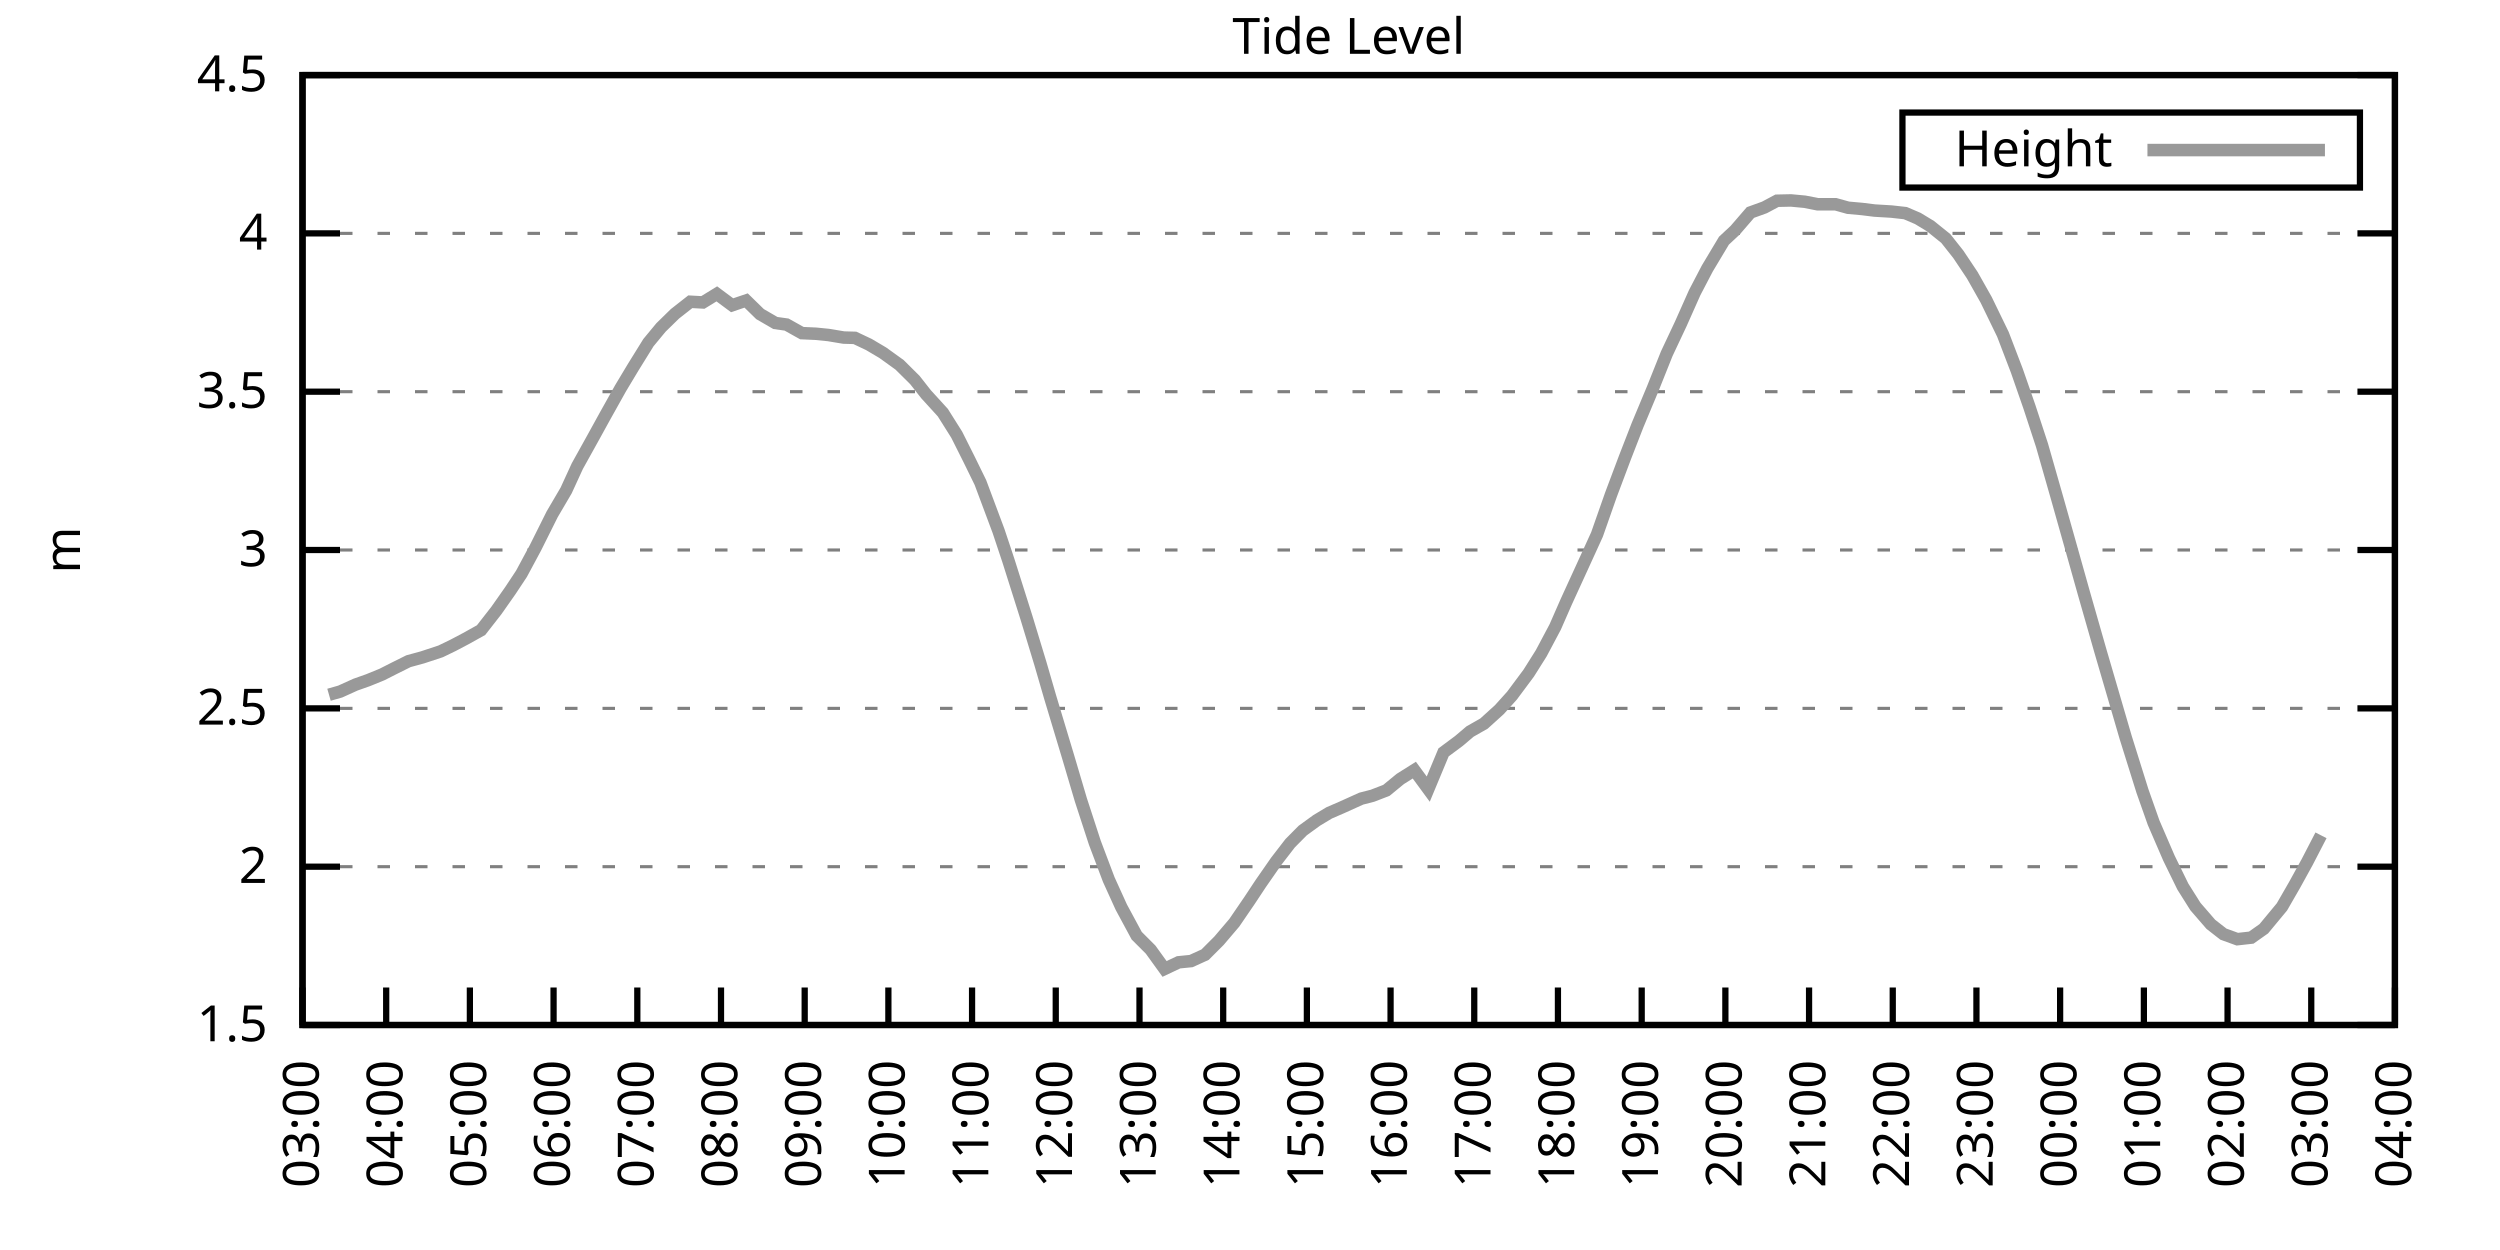
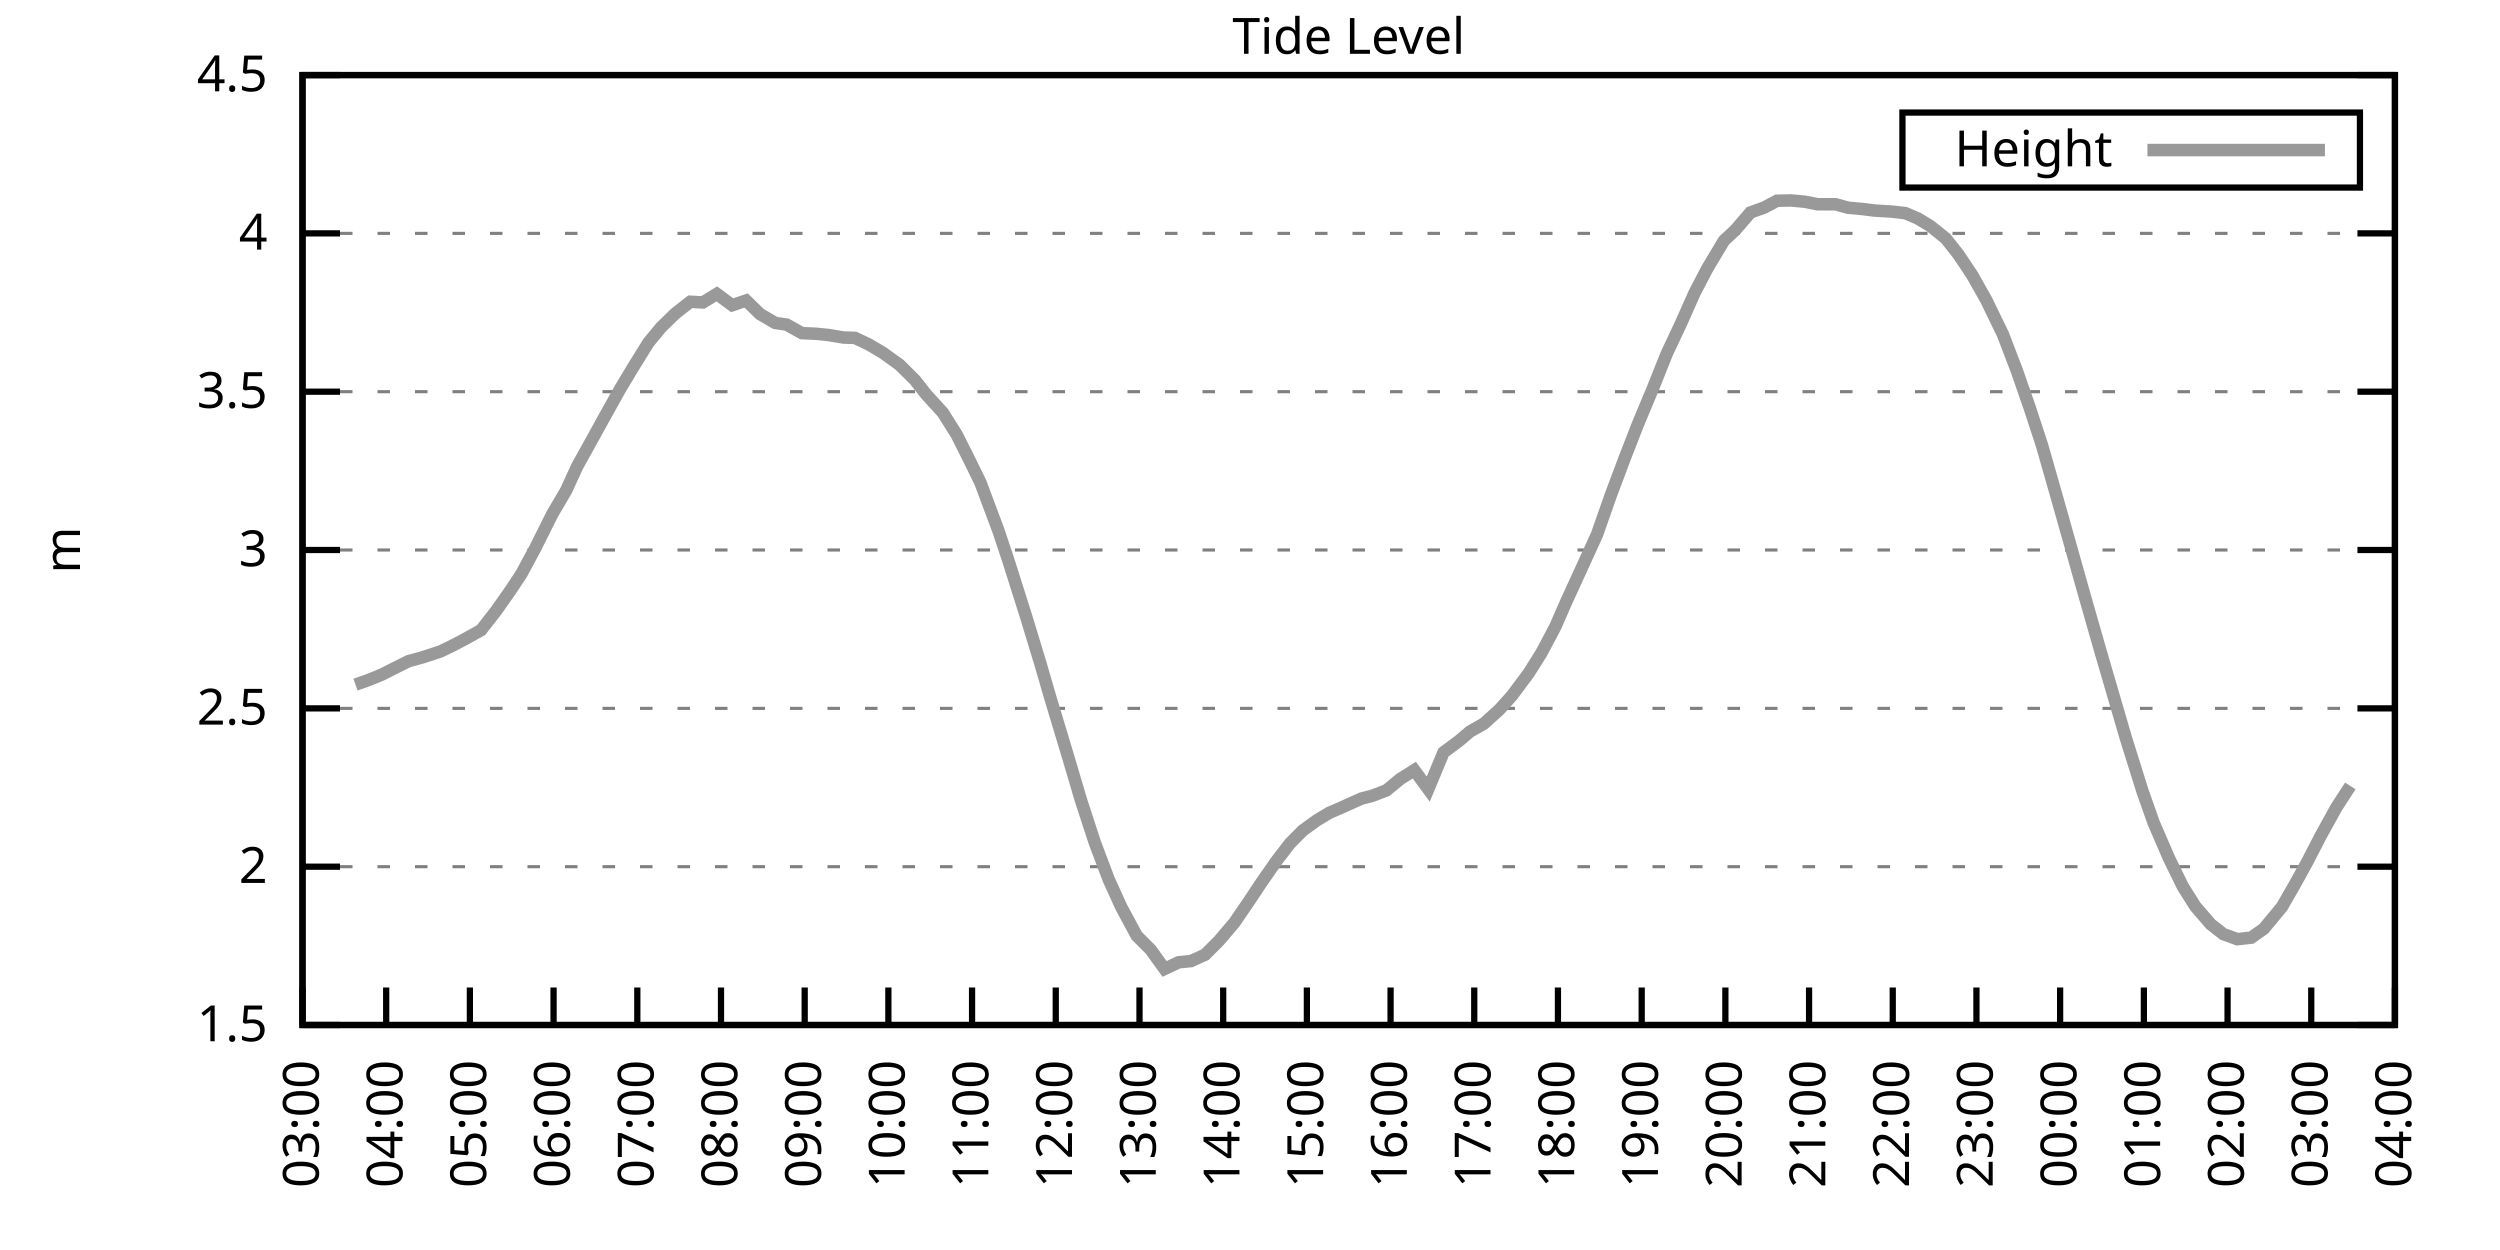
<svg xmlns="http://www.w3.org/2000/svg" xmlns:xlink="http://www.w3.org/1999/xlink" width="400" height="200" viewBox="0 0 400 200">
  <g id="gnuplot_canvas">
    <rect x="0" y="0" width="400" height="200" fill="none" />
    <defs>
      <circle id="gpDot" r="0.5" stroke-width="0.5" stroke="currentColor" />
      <path id="gpPt0" stroke-width="0.333" stroke="currentColor" d="M-1,0 h2 M0,-1 v2" />
      <path id="gpPt1" stroke-width="0.333" stroke="currentColor" d="M-1,-1 L1,1 M1,-1 L-1,1" />
      <path id="gpPt2" stroke-width="0.333" stroke="currentColor" d="M-1,0 L1,0 M0,-1 L0,1 M-1,-1 L1,1 M-1,1 L1,-1" />
      <rect id="gpPt3" stroke-width="0.333" stroke="currentColor" x="-1" y="-1" width="2" height="2" />
      <rect id="gpPt4" stroke-width="0.333" stroke="currentColor" fill="currentColor" x="-1" y="-1" width="2" height="2" />
      <circle id="gpPt5" stroke-width="0.333" stroke="currentColor" cx="0" cy="0" r="1" />
      <use xlink:href="#gpPt5" id="gpPt6" fill="currentColor" stroke="none" />
      <path id="gpPt7" stroke-width="0.333" stroke="currentColor" d="M0,-1.33 L-1.33,0.67 L1.33,0.67 z" />
      <use xlink:href="#gpPt7" id="gpPt8" fill="currentColor" stroke="none" />
      <use xlink:href="#gpPt7" id="gpPt9" stroke="currentColor" transform="rotate(180)" />
      <use xlink:href="#gpPt9" id="gpPt10" fill="currentColor" stroke="none" />
      <use xlink:href="#gpPt3" id="gpPt11" stroke="currentColor" transform="rotate(45)" />
      <use xlink:href="#gpPt11" id="gpPt12" fill="currentColor" stroke="none" />
      <path id="gpPt13" stroke-width="0.333" stroke="currentColor" d="M0,1.330 L1.265,0.411 L0.782,-1.067 L-0.782,-1.076 L-1.265,0.411 z" />
      <use xlink:href="#gpPt13" id="gpPt14" fill="currentColor" stroke="none" />
      <filter id="textbox" filterUnits="objectBoundingBox" x="0" y="0" height="1" width="1">
        <feFlood flood-color="white" flood-opacity="1" result="bgnd" />
        <feComposite in="SourceGraphic" in2="bgnd" operator="atop" />
      </filter>
      <filter id="greybox" filterUnits="objectBoundingBox" x="0" y="0" height="1" width="1">
        <feFlood flood-color="lightgrey" flood-opacity="1" result="grey" />
        <feComposite in="SourceGraphic" in2="grey" operator="atop" />
      </filter>
    </defs>
    <g fill="none" color="white" stroke="currentColor" stroke-width="1.00" stroke-linecap="butt" stroke-linejoin="miter">
</g>
    <g fill="none" color="black" stroke="currentColor" stroke-width="1.00" stroke-linecap="butt" stroke-linejoin="miter">
      <g stroke="none" shape-rendering="crispEdges">
        <polygon fill="rgb(255, 255, 255)" points="48.40,164.00 383.18,164.00 383.18,12.02 48.40,12.02 " />
      </g>
    </g>
    <g fill="none" color="black" stroke="currentColor" stroke-width="1.00" stroke-linecap="butt" stroke-linejoin="miter">
</g>
    <g fill="none" color="black" stroke="black" stroke-width="0.50" stroke-linecap="butt" stroke-linejoin="miter">
</g>
    <g fill="none" color="gray" stroke="currentColor" stroke-width="0.50" stroke-linecap="butt" stroke-linejoin="miter">
      <path stroke="gray" stroke-dasharray="2,4" class="gridline" d="M48.40,164.00 L383.19,164.00  " />
    </g>
    <g fill="none" color="gray" stroke="gray" stroke-width="1.00" stroke-linecap="butt" stroke-linejoin="miter">
</g>
    <g fill="none" color="black" stroke="currentColor" stroke-width="1.00" stroke-linecap="butt" stroke-linejoin="miter">
      <path stroke="black" d="M48.40,164.00 L54.40,164.00 M383.19,164.00 L377.19,164.00  " />
      <g transform="translate(42.80,166.60)" stroke="none" fill="black" font-family="Sans" font-size="8.00" text-anchor="end">
        <text>
          <tspan font-family="Sans"> 1.5</tspan>
        </text>
      </g>
    </g>
    <g fill="none" color="black" stroke="currentColor" stroke-width="1.00" stroke-linecap="butt" stroke-linejoin="miter">
</g>
    <g fill="none" color="black" stroke="black" stroke-width="0.50" stroke-linecap="butt" stroke-linejoin="miter">
</g>
    <g fill="none" color="gray" stroke="currentColor" stroke-width="0.50" stroke-linecap="butt" stroke-linejoin="miter">
      <path stroke="gray" stroke-dasharray="2,4" class="gridline" d="M48.40,138.67 L383.19,138.67  " />
    </g>
    <g fill="none" color="gray" stroke="gray" stroke-width="1.00" stroke-linecap="butt" stroke-linejoin="miter">
</g>
    <g fill="none" color="black" stroke="currentColor" stroke-width="1.00" stroke-linecap="butt" stroke-linejoin="miter">
      <path stroke="black" d="M48.40,138.67 L54.40,138.67 M383.19,138.67 L377.19,138.67  " />
      <g transform="translate(42.80,141.27)" stroke="none" fill="black" font-family="Sans" font-size="8.00" text-anchor="end">
        <text>
          <tspan font-family="Sans"> 2</tspan>
        </text>
      </g>
    </g>
    <g fill="none" color="black" stroke="currentColor" stroke-width="1.00" stroke-linecap="butt" stroke-linejoin="miter">
</g>
    <g fill="none" color="black" stroke="black" stroke-width="0.50" stroke-linecap="butt" stroke-linejoin="miter">
</g>
    <g fill="none" color="gray" stroke="currentColor" stroke-width="0.50" stroke-linecap="butt" stroke-linejoin="miter">
      <path stroke="gray" stroke-dasharray="2,4" class="gridline" d="M48.40,113.34 L383.19,113.34  " />
    </g>
    <g fill="none" color="gray" stroke="gray" stroke-width="1.00" stroke-linecap="butt" stroke-linejoin="miter">
</g>
    <g fill="none" color="black" stroke="currentColor" stroke-width="1.00" stroke-linecap="butt" stroke-linejoin="miter">
      <path stroke="black" d="M48.40,113.34 L54.40,113.34 M383.19,113.34 L377.19,113.34  " />
      <g transform="translate(42.80,115.94)" stroke="none" fill="black" font-family="Sans" font-size="8.00" text-anchor="end">
        <text>
          <tspan font-family="Sans"> 2.5</tspan>
        </text>
      </g>
    </g>
    <g fill="none" color="black" stroke="currentColor" stroke-width="1.00" stroke-linecap="butt" stroke-linejoin="miter">
</g>
    <g fill="none" color="black" stroke="black" stroke-width="0.50" stroke-linecap="butt" stroke-linejoin="miter">
</g>
    <g fill="none" color="gray" stroke="currentColor" stroke-width="0.50" stroke-linecap="butt" stroke-linejoin="miter">
      <path stroke="gray" stroke-dasharray="2,4" class="gridline" d="M48.40,88.00 L383.19,88.00  " />
    </g>
    <g fill="none" color="gray" stroke="gray" stroke-width="1.00" stroke-linecap="butt" stroke-linejoin="miter">
</g>
    <g fill="none" color="black" stroke="currentColor" stroke-width="1.00" stroke-linecap="butt" stroke-linejoin="miter">
      <path stroke="black" d="M48.40,88.00 L54.40,88.00 M383.19,88.00 L377.19,88.00  " />
      <g transform="translate(42.80,90.60)" stroke="none" fill="black" font-family="Sans" font-size="8.00" text-anchor="end">
        <text>
          <tspan font-family="Sans"> 3</tspan>
        </text>
      </g>
    </g>
    <g fill="none" color="black" stroke="currentColor" stroke-width="1.00" stroke-linecap="butt" stroke-linejoin="miter">
</g>
    <g fill="none" color="black" stroke="black" stroke-width="0.50" stroke-linecap="butt" stroke-linejoin="miter">
</g>
    <g fill="none" color="gray" stroke="currentColor" stroke-width="0.50" stroke-linecap="butt" stroke-linejoin="miter">
      <path stroke="gray" stroke-dasharray="2,4" class="gridline" d="M48.40,62.67 L383.19,62.67  " />
    </g>
    <g fill="none" color="gray" stroke="gray" stroke-width="1.00" stroke-linecap="butt" stroke-linejoin="miter">
</g>
    <g fill="none" color="black" stroke="currentColor" stroke-width="1.00" stroke-linecap="butt" stroke-linejoin="miter">
      <path stroke="black" d="M48.40,62.67 L54.40,62.67 M383.19,62.67 L377.19,62.67  " />
      <g transform="translate(42.80,65.27)" stroke="none" fill="black" font-family="Sans" font-size="8.00" text-anchor="end">
        <text>
          <tspan font-family="Sans"> 3.5</tspan>
        </text>
      </g>
    </g>
    <g fill="none" color="black" stroke="currentColor" stroke-width="1.00" stroke-linecap="butt" stroke-linejoin="miter">
</g>
    <g fill="none" color="black" stroke="black" stroke-width="0.50" stroke-linecap="butt" stroke-linejoin="miter">
</g>
    <g fill="none" color="gray" stroke="currentColor" stroke-width="0.50" stroke-linecap="butt" stroke-linejoin="miter">
      <path stroke="gray" stroke-dasharray="2,4" class="gridline" d="M48.40,37.34 L383.19,37.34  " />
    </g>
    <g fill="none" color="gray" stroke="gray" stroke-width="1.00" stroke-linecap="butt" stroke-linejoin="miter">
</g>
    <g fill="none" color="black" stroke="currentColor" stroke-width="1.00" stroke-linecap="butt" stroke-linejoin="miter">
      <path stroke="black" d="M48.40,37.34 L54.40,37.34 M383.19,37.34 L377.19,37.34  " />
      <g transform="translate(42.80,39.94)" stroke="none" fill="black" font-family="Sans" font-size="8.00" text-anchor="end">
        <text>
          <tspan font-family="Sans"> 4</tspan>
        </text>
      </g>
    </g>
    <g fill="none" color="black" stroke="currentColor" stroke-width="1.00" stroke-linecap="butt" stroke-linejoin="miter">
</g>
    <g fill="none" color="black" stroke="black" stroke-width="0.50" stroke-linecap="butt" stroke-linejoin="miter">
</g>
    <g fill="none" color="gray" stroke="currentColor" stroke-width="0.50" stroke-linecap="butt" stroke-linejoin="miter">
      <path stroke="gray" stroke-dasharray="2,4" class="gridline" d="M48.40,12.01 L383.19,12.01  " />
    </g>
    <g fill="none" color="gray" stroke="gray" stroke-width="1.00" stroke-linecap="butt" stroke-linejoin="miter">
</g>
    <g fill="none" color="black" stroke="currentColor" stroke-width="1.00" stroke-linecap="butt" stroke-linejoin="miter">
      <path stroke="black" d="M48.40,12.01 L54.40,12.01 M383.19,12.01 L377.19,12.01  " />
      <g transform="translate(42.80,14.61)" stroke="none" fill="black" font-family="Sans" font-size="8.00" text-anchor="end">
        <text>
          <tspan font-family="Sans"> 4.5</tspan>
        </text>
      </g>
    </g>
    <g fill="none" color="black" stroke="currentColor" stroke-width="1.00" stroke-linecap="butt" stroke-linejoin="miter">
      <path stroke="black" d="M48.40,164.00 L48.40,158.00  " />
      <g transform="translate(51.00,169.60) rotate(270.00)" stroke="none" fill="black" font-family="Sans" font-size="8.00" text-anchor="end">
        <text>
          <tspan font-family="Sans">03:00</tspan>
        </text>
      </g>
    </g>
    <g fill="none" color="black" stroke="currentColor" stroke-width="1.00" stroke-linecap="butt" stroke-linejoin="miter">
      <path stroke="black" d="M61.79,164.00 L61.79,158.00  " />
      <g transform="translate(64.39,169.60) rotate(270.00)" stroke="none" fill="black" font-family="Sans" font-size="8.00" text-anchor="end">
        <text>
          <tspan font-family="Sans">04:00</tspan>
        </text>
      </g>
    </g>
    <g fill="none" color="black" stroke="currentColor" stroke-width="1.00" stroke-linecap="butt" stroke-linejoin="miter">
      <path stroke="black" d="M75.18,164.00 L75.18,158.00  " />
      <g transform="translate(77.78,169.60) rotate(270.00)" stroke="none" fill="black" font-family="Sans" font-size="8.00" text-anchor="end">
        <text>
          <tspan font-family="Sans">05:00</tspan>
        </text>
      </g>
    </g>
    <g fill="none" color="black" stroke="currentColor" stroke-width="1.00" stroke-linecap="butt" stroke-linejoin="miter">
      <path stroke="black" d="M88.57,164.00 L88.57,158.00  " />
      <g transform="translate(91.17,169.60) rotate(270.00)" stroke="none" fill="black" font-family="Sans" font-size="8.00" text-anchor="end">
        <text>
          <tspan font-family="Sans">06:00</tspan>
        </text>
      </g>
    </g>
    <g fill="none" color="black" stroke="currentColor" stroke-width="1.00" stroke-linecap="butt" stroke-linejoin="miter">
      <path stroke="black" d="M101.97,164.00 L101.97,158.00  " />
      <g transform="translate(104.57,169.60) rotate(270.00)" stroke="none" fill="black" font-family="Sans" font-size="8.00" text-anchor="end">
        <text>
          <tspan font-family="Sans">07:00</tspan>
        </text>
      </g>
    </g>
    <g fill="none" color="black" stroke="currentColor" stroke-width="1.00" stroke-linecap="butt" stroke-linejoin="miter">
      <path stroke="black" d="M115.36,164.00 L115.36,158.00  " />
      <g transform="translate(117.96,169.60) rotate(270.00)" stroke="none" fill="black" font-family="Sans" font-size="8.00" text-anchor="end">
        <text>
          <tspan font-family="Sans">08:00</tspan>
        </text>
      </g>
    </g>
    <g fill="none" color="black" stroke="currentColor" stroke-width="1.00" stroke-linecap="butt" stroke-linejoin="miter">
      <path stroke="black" d="M128.75,164.00 L128.75,158.00  " />
      <g transform="translate(131.35,169.60) rotate(270.00)" stroke="none" fill="black" font-family="Sans" font-size="8.00" text-anchor="end">
        <text>
          <tspan font-family="Sans">09:00</tspan>
        </text>
      </g>
    </g>
    <g fill="none" color="black" stroke="currentColor" stroke-width="1.00" stroke-linecap="butt" stroke-linejoin="miter">
      <path stroke="black" d="M142.14,164.00 L142.14,158.00  " />
      <g transform="translate(144.74,169.60) rotate(270.00)" stroke="none" fill="black" font-family="Sans" font-size="8.00" text-anchor="end">
        <text>
          <tspan font-family="Sans">10:00</tspan>
        </text>
      </g>
    </g>
    <g fill="none" color="black" stroke="currentColor" stroke-width="1.00" stroke-linecap="butt" stroke-linejoin="miter">
      <path stroke="black" d="M155.53,164.00 L155.53,158.00  " />
      <g transform="translate(158.13,169.60) rotate(270.00)" stroke="none" fill="black" font-family="Sans" font-size="8.00" text-anchor="end">
        <text>
          <tspan font-family="Sans">11:00</tspan>
        </text>
      </g>
    </g>
    <g fill="none" color="black" stroke="currentColor" stroke-width="1.00" stroke-linecap="butt" stroke-linejoin="miter">
      <path stroke="black" d="M168.92,164.00 L168.92,158.00  " />
      <g transform="translate(171.52,169.60) rotate(270.00)" stroke="none" fill="black" font-family="Sans" font-size="8.00" text-anchor="end">
        <text>
          <tspan font-family="Sans">12:00</tspan>
        </text>
      </g>
    </g>
    <g fill="none" color="black" stroke="currentColor" stroke-width="1.00" stroke-linecap="butt" stroke-linejoin="miter">
      <path stroke="black" d="M182.32,164.00 L182.32,158.00  " />
      <g transform="translate(184.92,169.60) rotate(270.00)" stroke="none" fill="black" font-family="Sans" font-size="8.00" text-anchor="end">
        <text>
          <tspan font-family="Sans">13:00</tspan>
        </text>
      </g>
    </g>
    <g fill="none" color="black" stroke="currentColor" stroke-width="1.00" stroke-linecap="butt" stroke-linejoin="miter">
      <path stroke="black" d="M195.71,164.00 L195.71,158.00  " />
      <g transform="translate(198.31,169.60) rotate(270.00)" stroke="none" fill="black" font-family="Sans" font-size="8.00" text-anchor="end">
        <text>
          <tspan font-family="Sans">14:00</tspan>
        </text>
      </g>
    </g>
    <g fill="none" color="black" stroke="currentColor" stroke-width="1.00" stroke-linecap="butt" stroke-linejoin="miter">
      <path stroke="black" d="M209.10,164.00 L209.10,158.00  " />
      <g transform="translate(211.70,169.60) rotate(270.00)" stroke="none" fill="black" font-family="Sans" font-size="8.00" text-anchor="end">
        <text>
          <tspan font-family="Sans">15:00</tspan>
        </text>
      </g>
    </g>
    <g fill="none" color="black" stroke="currentColor" stroke-width="1.00" stroke-linecap="butt" stroke-linejoin="miter">
      <path stroke="black" d="M222.49,164.00 L222.49,158.00  " />
      <g transform="translate(225.09,169.60) rotate(270.00)" stroke="none" fill="black" font-family="Sans" font-size="8.00" text-anchor="end">
        <text>
          <tspan font-family="Sans">16:00</tspan>
        </text>
      </g>
    </g>
    <g fill="none" color="black" stroke="currentColor" stroke-width="1.00" stroke-linecap="butt" stroke-linejoin="miter">
      <path stroke="black" d="M235.88,164.00 L235.88,158.00  " />
      <g transform="translate(238.48,169.60) rotate(270.00)" stroke="none" fill="black" font-family="Sans" font-size="8.00" text-anchor="end">
        <text>
          <tspan font-family="Sans">17:00</tspan>
        </text>
      </g>
    </g>
    <g fill="none" color="black" stroke="currentColor" stroke-width="1.00" stroke-linecap="butt" stroke-linejoin="miter">
      <path stroke="black" d="M249.27,164.00 L249.27,158.00  " />
      <g transform="translate(251.87,169.60) rotate(270.00)" stroke="none" fill="black" font-family="Sans" font-size="8.00" text-anchor="end">
        <text>
          <tspan font-family="Sans">18:00</tspan>
        </text>
      </g>
    </g>
    <g fill="none" color="black" stroke="currentColor" stroke-width="1.00" stroke-linecap="butt" stroke-linejoin="miter">
      <path stroke="black" d="M262.67,164.00 L262.67,158.00  " />
      <g transform="translate(265.27,169.60) rotate(270.00)" stroke="none" fill="black" font-family="Sans" font-size="8.00" text-anchor="end">
        <text>
          <tspan font-family="Sans">19:00</tspan>
        </text>
      </g>
    </g>
    <g fill="none" color="black" stroke="currentColor" stroke-width="1.00" stroke-linecap="butt" stroke-linejoin="miter">
      <path stroke="black" d="M276.06,164.00 L276.06,158.00  " />
      <g transform="translate(278.66,169.60) rotate(270.00)" stroke="none" fill="black" font-family="Sans" font-size="8.00" text-anchor="end">
        <text>
          <tspan font-family="Sans">20:00</tspan>
        </text>
      </g>
    </g>
    <g fill="none" color="black" stroke="currentColor" stroke-width="1.00" stroke-linecap="butt" stroke-linejoin="miter">
      <path stroke="black" d="M289.45,164.00 L289.45,158.00  " />
      <g transform="translate(292.05,169.60) rotate(270.00)" stroke="none" fill="black" font-family="Sans" font-size="8.00" text-anchor="end">
        <text>
          <tspan font-family="Sans">21:00</tspan>
        </text>
      </g>
    </g>
    <g fill="none" color="black" stroke="currentColor" stroke-width="1.00" stroke-linecap="butt" stroke-linejoin="miter">
      <path stroke="black" d="M302.84,164.00 L302.84,158.00  " />
      <g transform="translate(305.44,169.60) rotate(270.00)" stroke="none" fill="black" font-family="Sans" font-size="8.00" text-anchor="end">
        <text>
          <tspan font-family="Sans">22:00</tspan>
        </text>
      </g>
    </g>
    <g fill="none" color="black" stroke="currentColor" stroke-width="1.00" stroke-linecap="butt" stroke-linejoin="miter">
      <path stroke="black" d="M316.23,164.00 L316.23,158.00  " />
      <g transform="translate(318.83,169.60) rotate(270.00)" stroke="none" fill="black" font-family="Sans" font-size="8.00" text-anchor="end">
        <text>
          <tspan font-family="Sans">23:00</tspan>
        </text>
      </g>
    </g>
    <g fill="none" color="black" stroke="currentColor" stroke-width="1.00" stroke-linecap="butt" stroke-linejoin="miter">
      <path stroke="black" d="M329.62,164.00 L329.62,158.00  " />
      <g transform="translate(332.22,169.60) rotate(270.00)" stroke="none" fill="black" font-family="Sans" font-size="8.00" text-anchor="end">
        <text>
          <tspan font-family="Sans">00:00</tspan>
        </text>
      </g>
    </g>
    <g fill="none" color="black" stroke="currentColor" stroke-width="1.00" stroke-linecap="butt" stroke-linejoin="miter">
      <path stroke="black" d="M343.02,164.00 L343.02,158.00  " />
      <g transform="translate(345.62,169.60) rotate(270.00)" stroke="none" fill="black" font-family="Sans" font-size="8.00" text-anchor="end">
        <text>
          <tspan font-family="Sans">01:00</tspan>
        </text>
      </g>
    </g>
    <g fill="none" color="black" stroke="currentColor" stroke-width="1.00" stroke-linecap="butt" stroke-linejoin="miter">
      <path stroke="black" d="M356.41,164.00 L356.41,158.00  " />
      <g transform="translate(359.01,169.60) rotate(270.00)" stroke="none" fill="black" font-family="Sans" font-size="8.00" text-anchor="end">
        <text>
          <tspan font-family="Sans">02:00</tspan>
        </text>
      </g>
    </g>
    <g fill="none" color="black" stroke="currentColor" stroke-width="1.00" stroke-linecap="butt" stroke-linejoin="miter">
      <path stroke="black" d="M369.80,164.00 L369.80,158.00  " />
      <g transform="translate(372.40,169.60) rotate(270.00)" stroke="none" fill="black" font-family="Sans" font-size="8.00" text-anchor="end">
        <text>
          <tspan font-family="Sans">03:00</tspan>
        </text>
      </g>
    </g>
    <g fill="none" color="black" stroke="currentColor" stroke-width="1.00" stroke-linecap="butt" stroke-linejoin="miter">
      <path stroke="black" d="M383.19,164.00 L383.19,158.00  " />
      <g transform="translate(385.79,169.60) rotate(270.00)" stroke="none" fill="black" font-family="Sans" font-size="8.00" text-anchor="end">
        <text>
          <tspan font-family="Sans">04:00</tspan>
        </text>
      </g>
    </g>
    <g fill="none" color="black" stroke="currentColor" stroke-width="1.00" stroke-linecap="butt" stroke-linejoin="miter">
</g>
    <g fill="none" color="black" stroke="currentColor" stroke-width="1.00" stroke-linecap="butt" stroke-linejoin="miter">
      <path stroke="black" d="M48.40,12.01 L48.40,164.00 L383.19,164.00 L383.19,12.01 L48.40,12.01 Z  " />
    </g>
    <g fill="none" color="black" stroke="currentColor" stroke-width="1.00" stroke-linecap="butt" stroke-linejoin="miter">
</g>
    <g fill="none" color="black" stroke="currentColor" stroke-width="1.00" stroke-linecap="butt" stroke-linejoin="miter">
      <path stroke="black" d="M304.39,30.01 L304.39,18.01 L377.59,18.01 L377.59,30.01 L304.39,30.01 Z  " />
    </g>
    <g id="Tide_level_plot_1">
      <g fill="none" color="white" stroke="black" stroke-width="2.00" stroke-linecap="butt" stroke-linejoin="miter">
</g>
      <g fill="none" color="black" stroke="currentColor" stroke-width="2.00" stroke-linecap="butt" stroke-linejoin="miter">
        <g transform="translate(337.99,26.61)" stroke="none" fill="black" font-family="Sans" font-size="8.00" text-anchor="end">
          <text>
            <tspan font-family="Sans">Height</tspan>
          </text>
        </g>
      </g>
      <g fill="none" color="black" stroke="currentColor" stroke-width="2.00" stroke-linecap="butt" stroke-linejoin="miter">
-         <path stroke="rgb(153, 153, 153)" d="M343.59,24.01 L371.99,24.01 M52.64,111.16 L54.43,110.65 L56.88,109.54 L58.89,108.83 L61.12,107.92 L63.13,106.90   L65.36,105.79 L67.59,105.18 L70.50,104.22 L72.50,103.25 L74.51,102.19 L76.97,100.82 L79.42,97.68 L81.66,94.49   L83.44,91.80 L85.67,87.65 L88.35,82.28 L90.58,78.48 L92.37,74.58 L94.82,70.17 L96.83,66.52 L99.29,62.12   L101.30,58.77 L103.75,54.82 L105.76,52.39 L107.99,50.21 L110.45,48.28 L112.46,48.39 L114.69,47.02 L117.14,48.84   L119.38,48.08 L121.61,50.26 L124.06,51.68 L125.85,51.93 L128.30,53.30 L130.54,53.40 L132.54,53.60 L135.00,54.01   L136.78,54.06 L139.02,55.12 L141.25,56.44 L143.93,58.37 L146.38,60.80 L148.17,63.08 L150.85,66.02 L153.08,69.56   L155.09,73.57 L156.87,77.21 L159.77,84.97 L161.34,89.68 L164.24,98.85 L166.47,106.19 L168.03,111.56 L170.93,121.19   L172.94,127.98 L175.17,134.82 L177.41,140.75 L179.41,145.15 L181.87,149.71 L184.10,151.94 L186.33,155.03 L188.57,153.97   L190.57,153.77 L192.81,152.75 L195.04,150.52 L197.49,147.64 L199.95,144.04 L201.73,141.35 L204.19,137.81 L206.42,134.92   L208.43,132.89 L210.66,131.27 L212.67,130.06 L214.68,129.19 L217.80,127.78 L219.59,127.32 L221.82,126.46 L224.05,124.63   L226.29,123.22 L228.52,126.26 L230.97,120.38 L233.43,118.55 L235.21,117.04 L237.44,115.77 L239.90,113.54 L241.91,111.31   L244.59,107.71 L246.60,104.52 L248.83,100.32 L250.61,96.26 L253.07,90.89 L255.52,85.52 L257.76,79.14 L259.99,73.21   L262.00,68.04 L264.45,62.17 L266.68,56.59 L268.92,51.83 L271.15,46.82 L273.16,42.97 L275.83,38.51 L277.62,36.84   L280.07,34.00 L282.31,33.19 L284.32,32.12 L286.55,32.07 L288.78,32.28 L290.79,32.68 L293.69,32.68 L295.70,33.24   L297.93,33.44 L299.94,33.69 L302.62,33.85 L304.85,34.10 L306.86,34.96 L308.87,36.18 L311.32,38.15 L313.33,40.69   L315.56,44.03 L317.79,47.98 L320.47,53.50 L322.70,59.33 L324.71,65.11 L326.72,71.24 L329.18,79.85 L331.41,87.75   L333.42,94.90 L336.10,104.27 L338.10,111.11 L340.11,118.00 L342.79,126.56 L344.58,131.63 L347.03,137.30 L349.26,141.86   L351.27,145.05 L353.73,147.89 L355.74,149.46 L357.97,150.27 L360.20,150.02 L362.21,148.60 L365.11,145.10 L367.12,141.61   L369.13,137.96 L371.36,133.65  " />
+         <path stroke="rgb(153, 153, 153)" d="M343.59,24.01 L371.99,24.01 M56.88,109.54 L58.89,108.83 L61.12,107.92 L63.13,106.90 L65.36,105.79 L67.59,105.18   L70.50,104.22 L72.50,103.25 L74.51,102.19 L76.97,100.82 L79.42,97.68 L81.66,94.49 L83.44,91.80 L85.67,87.65   L88.35,82.28 L90.58,78.48 L92.37,74.58 L94.82,70.17 L96.83,66.52 L99.29,62.12 L101.30,58.77 L103.75,54.82   L105.76,52.39 L107.99,50.21 L110.45,48.28 L112.46,48.39 L114.69,47.02 L117.14,48.84 L119.38,48.08 L121.61,50.26   L124.06,51.68 L125.85,51.93 L128.30,53.30 L130.54,53.40 L132.54,53.60 L135.00,54.01 L136.78,54.06 L139.02,55.12   L141.25,56.44 L143.93,58.37 L146.38,60.80 L148.17,63.08 L150.85,66.02 L153.08,69.56 L155.09,73.57 L156.87,77.21   L159.77,84.97 L161.34,89.68 L164.24,98.85 L166.47,106.19 L168.03,111.56 L170.93,121.19 L172.94,127.98 L175.17,134.82   L177.41,140.75 L179.41,145.15 L181.87,149.71 L184.10,151.94 L186.33,155.03 L188.57,153.97 L190.57,153.77 L192.81,152.75   L195.04,150.52 L197.49,147.64 L199.95,144.04 L201.73,141.35 L204.19,137.81 L206.42,134.92 L208.43,132.89 L210.66,131.27   L212.67,130.06 L214.68,129.19 L217.80,127.78 L219.59,127.32 L221.82,126.46 L224.05,124.63 L226.29,123.22 L228.52,126.26   L230.97,120.38 L233.43,118.55 L235.21,117.04 L237.44,115.77 L239.90,113.54 L241.91,111.31 L244.59,107.71 L246.60,104.52   L248.83,100.32 L250.61,96.26 L253.07,90.89 L255.52,85.52 L257.76,79.14 L259.99,73.21 L262.00,68.04 L264.45,62.17   L266.68,56.59 L268.92,51.83 L271.15,46.82 L273.16,42.97 L275.83,38.51 L277.62,36.84 L280.07,34.00 L282.31,33.19   L284.32,32.12 L286.55,32.07 L288.78,32.28 L290.79,32.68 L293.69,32.68 L295.70,33.24 L297.93,33.44 L299.94,33.69   L302.62,33.85 L304.85,34.10 L306.86,34.96 L308.87,36.18 L311.32,38.15 L313.33,40.69 L315.56,44.03 L317.79,47.98   L320.47,53.50 L322.70,59.33 L324.71,65.11 L326.72,71.24 L329.18,79.85 L331.41,87.75 L333.42,94.90 L336.10,104.27   L338.10,111.11 L340.11,118.00 L342.79,126.56 L344.58,131.63 L347.03,137.30 L349.26,141.86 L351.27,145.05 L353.73,147.89   L355.74,149.46 L357.97,150.27 L360.20,150.02 L362.21,148.60 L365.11,145.10 L367.12,141.61 L369.13,137.96 L371.36,133.65   L373.82,129.19 L376.05,125.75  " />
      </g>
    </g>
    <g fill="none" color="black" stroke="currentColor" stroke-width="2.00" stroke-linecap="butt" stroke-linejoin="miter">
</g>
    <g fill="none" color="black" stroke="black" stroke-width="1.00" stroke-linecap="butt" stroke-linejoin="miter">
</g>
    <g fill="none" color="black" stroke="currentColor" stroke-width="1.00" stroke-linecap="butt" stroke-linejoin="miter">
      <path stroke="black" d="M48.40,12.01 L48.40,164.00 L383.19,164.00 L383.19,12.01 L48.40,12.01 Z  " />
      <g transform="translate(12.80,88.01) rotate(270.00)" stroke="none" fill="black" font-family="Sans" font-size="8.00" text-anchor="middle">
        <text>
          <tspan font-family="Sans">m</tspan>
        </text>
      </g>
    </g>
    <g fill="none" color="black" stroke="currentColor" stroke-width="1.00" stroke-linecap="butt" stroke-linejoin="miter">
</g>
    <g fill="none" color="black" stroke="currentColor" stroke-width="1.00" stroke-linecap="butt" stroke-linejoin="miter">
      <g transform="translate(215.79,8.61)" stroke="none" fill="black" font-family="Sans" font-size="8.00" text-anchor="middle">
        <text>
          <tspan font-family="Sans">Tide Level</tspan>
        </text>
      </g>
    </g>
    <g fill="none" color="black" stroke="currentColor" stroke-width="1.00" stroke-linecap="butt" stroke-linejoin="miter">
</g>
  </g>
</svg>
